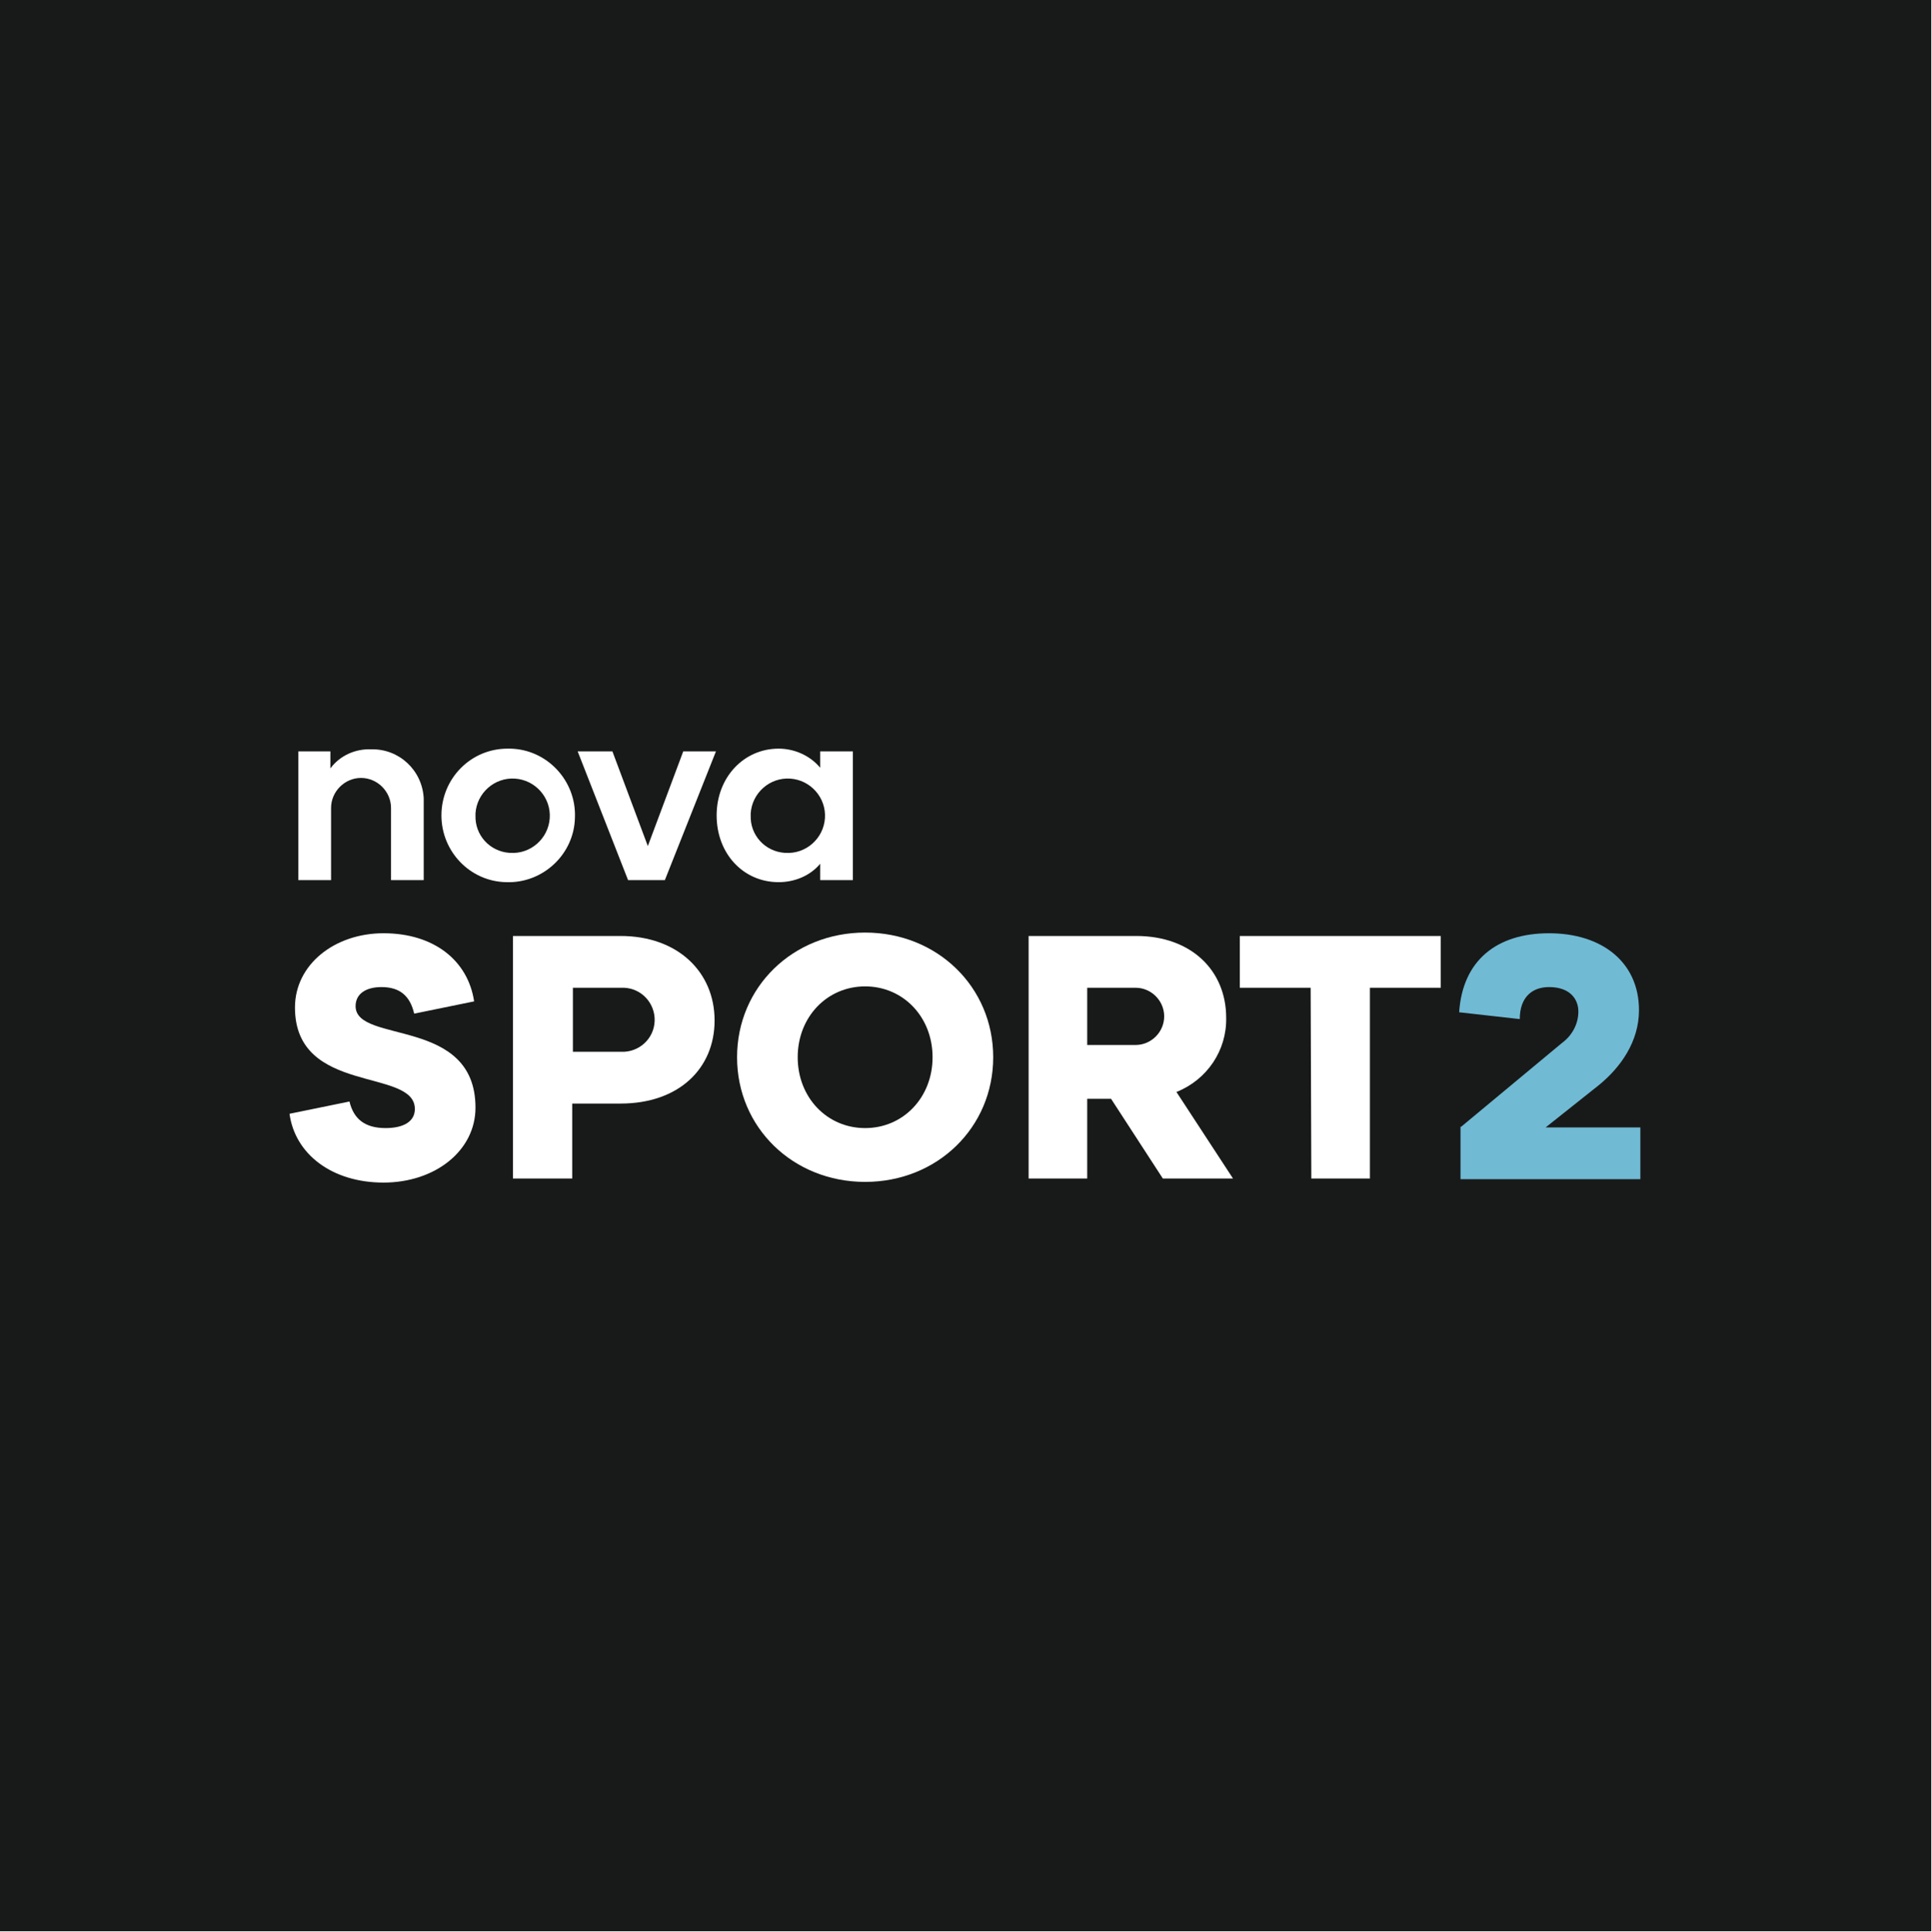
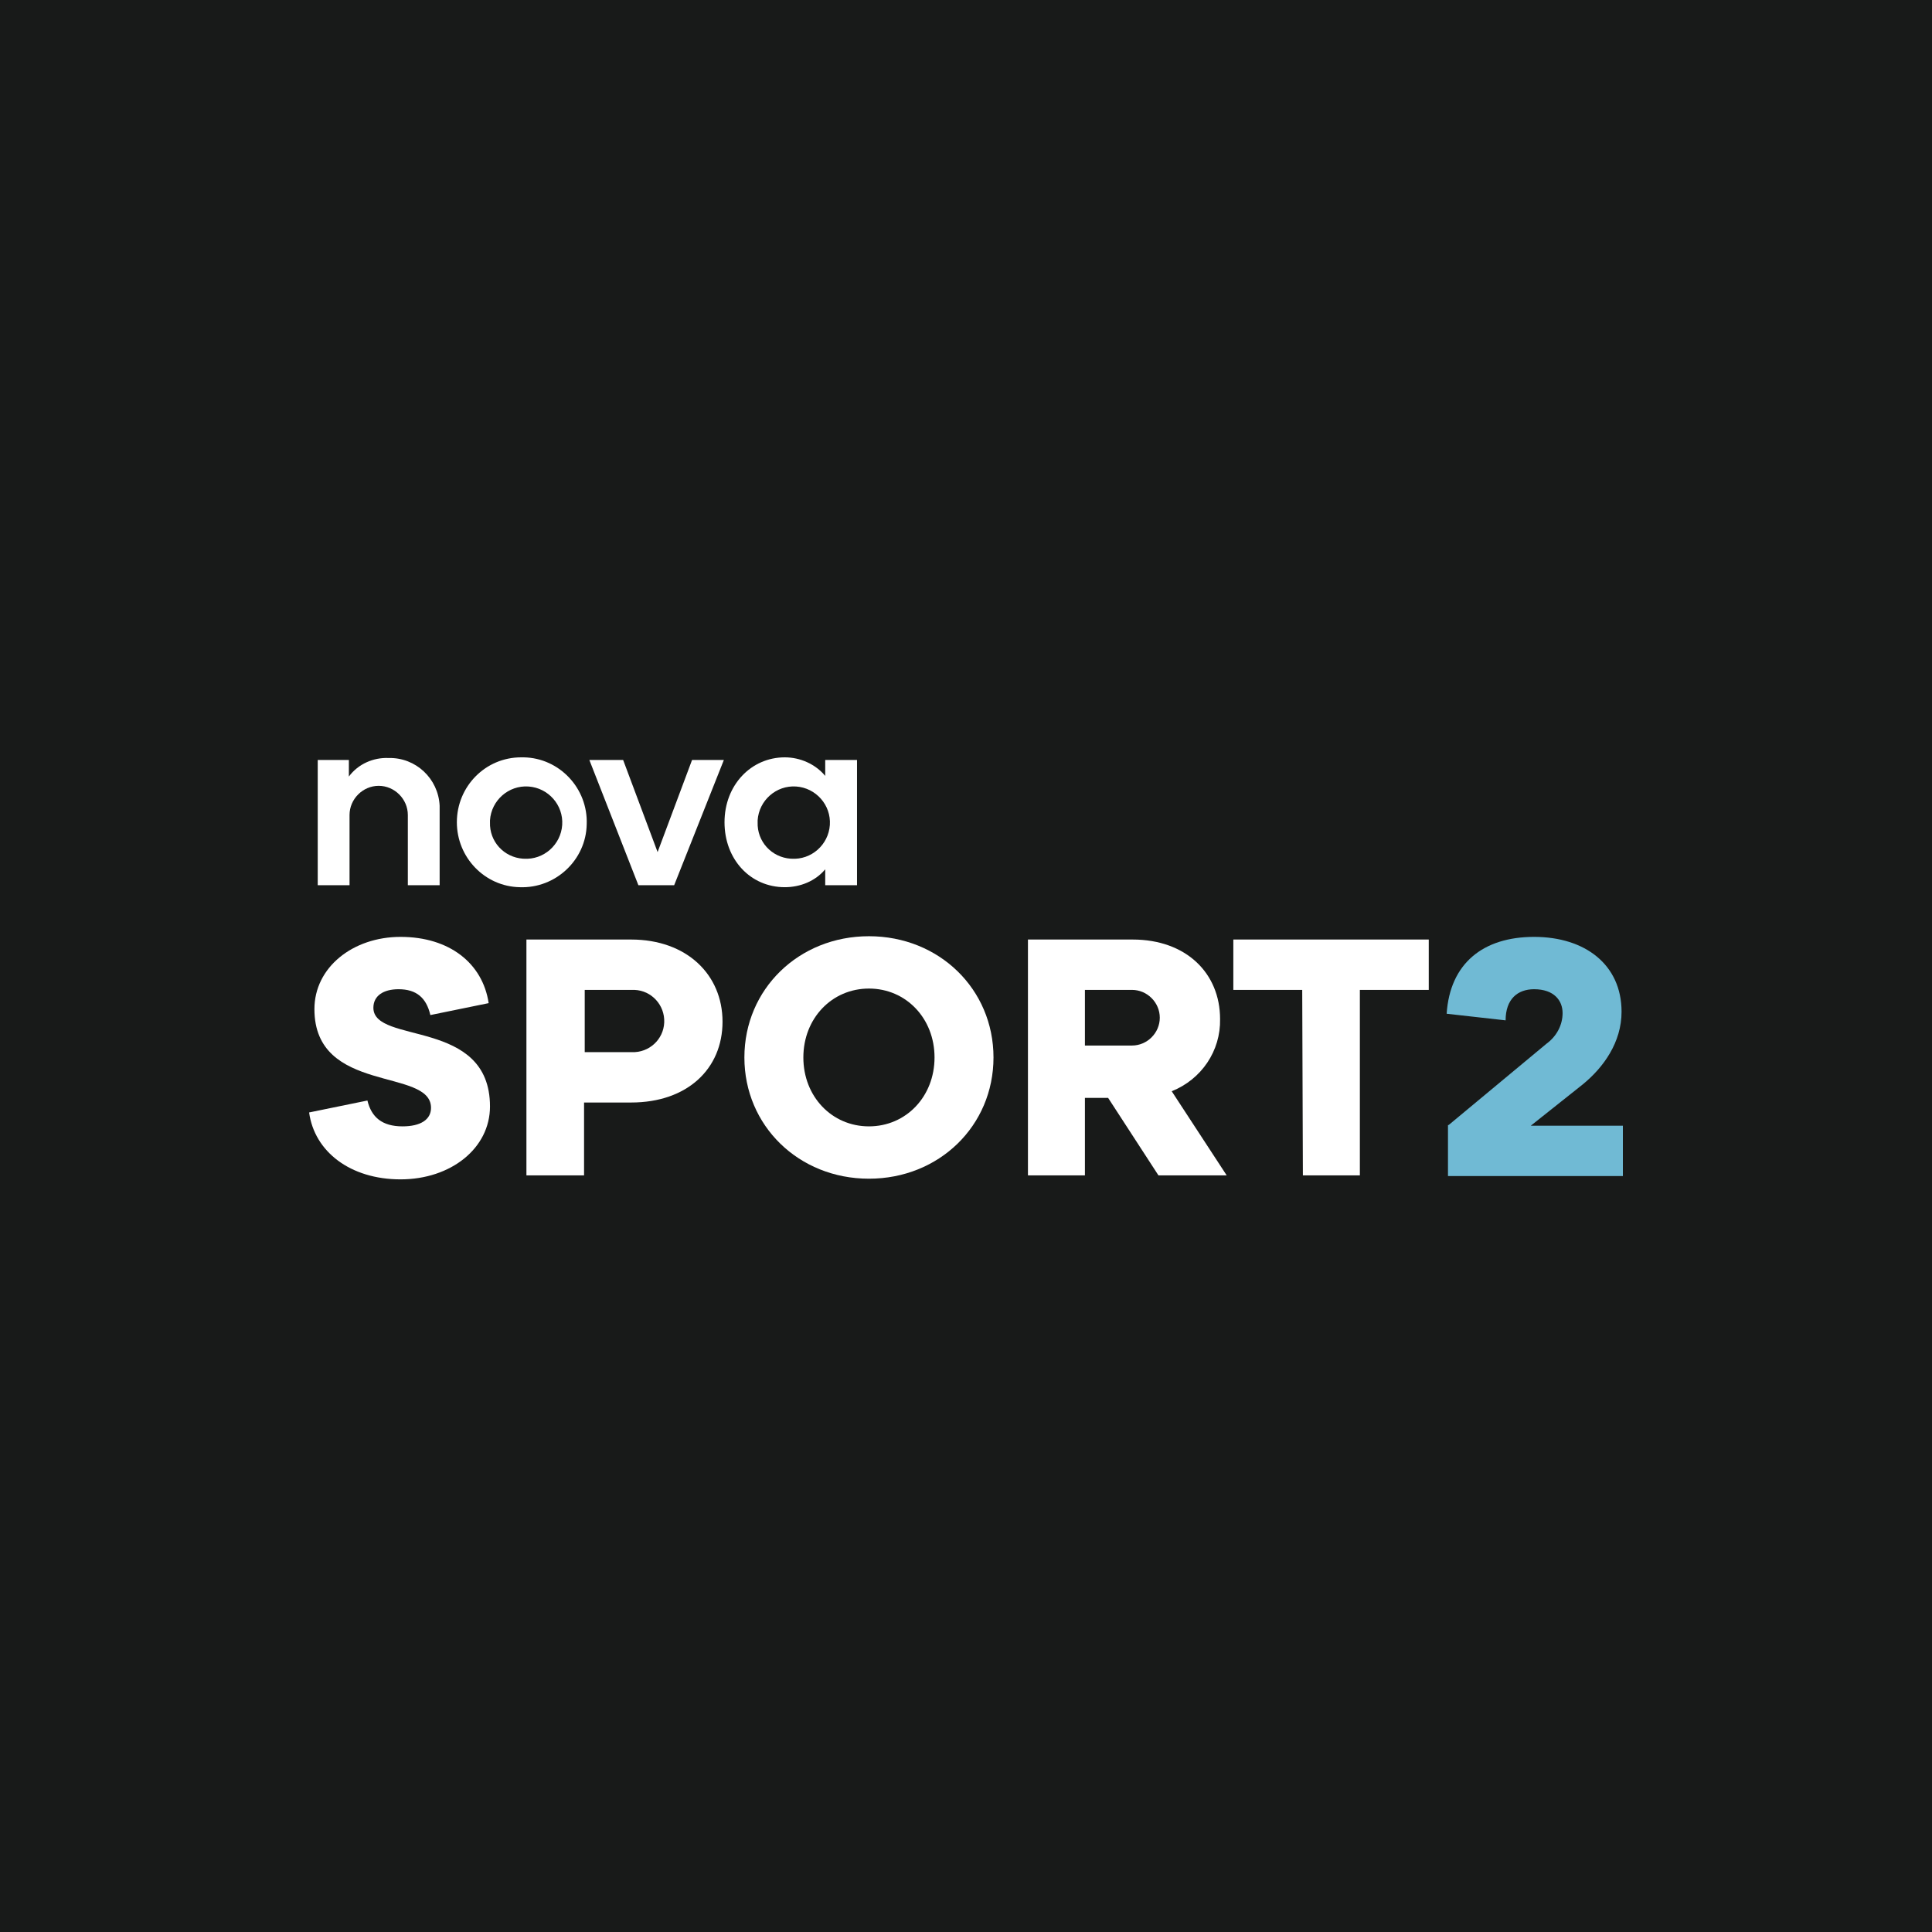
- <svg xmlns="http://www.w3.org/2000/svg" version="1.1" id="Vrstva_1" x="0px" y="0px" viewBox="0 0 283.5 283.5" style="enable-background:new 0 0 283.5 283.5;" xml:space="preserve">
-   <style type="text/css">
- 	.st0{fill:#181A19;}
- 	.st1{fill:#FFFFFF;}
- 	.st2{fill:#70BAD4;}
- </style>
-   <g id="Layer_2">
-     <g id="Nova">
-       <g id="novasport2">
-         <rect y="0" class="st0" width="283.5" height="283.5" />
-         <g id="logo">
-           <path class="st1" d="M43.7,110.3h4.8v2.5c1.4-1.9,3.7-2.9,6-2.8c4.1-0.1,7.5,3.1,7.7,7.2c0,0.2,0,0.4,0,0.6v11.4h-4.8v-10.6      c0-2.4-2-4.4-4.4-4.4c-2.4,0-4.4,2-4.4,4.4v10.6h-4.8V110.3z" />
-           <path class="st1" d="M74.9,125.2c3,0.2,5.6-2.1,5.8-5.1s-2.1-5.6-5.1-5.8s-5.6,2.1-5.8,5.1c0,0.1,0,0.2,0,0.3      c-0.1,2.9,2.1,5.3,5,5.5C74.7,125.2,74.8,125.2,74.9,125.2 M74.9,109.9c5.4,0.1,9.7,4.7,9.5,10.1c-0.1,5.4-4.7,9.7-10.1,9.5      c-5.3-0.1-9.5-4.5-9.5-9.8c0-5.4,4.3-9.8,9.7-9.8C74.6,109.9,74.7,109.9,74.9,109.9" />
-           <path class="st1" d="M84.8,110.3h5.1l5.2,13.9l5.2-13.9h4.8l-7.5,18.9h-5.4L84.8,110.3z" />
-           <path class="st1" d="M115.3,125.2c3,0.2,5.6-2.1,5.8-5.1s-2.1-5.6-5.1-5.8c-3-0.2-5.6,2.1-5.8,5.1c0,0.1,0,0.2,0,0.3      c-0.1,2.9,2.1,5.3,5,5.5C115.2,125.2,115.2,125.2,115.3,125.2 M120.4,126.8c-1.5,1.8-3.8,2.7-6.1,2.7c-5.2,0-9.1-4.2-9.1-9.8      s4-9.8,9.1-9.8c2.3,0,4.6,1,6.1,2.8v-2.4h4.8v18.9h-4.8V126.8z" />
-           <path class="st2" d="M214.5,165.4l14.8-12.3c1.5-1.1,2.4-2.8,2.4-4.6c0-1.9-1.3-3.6-4.3-3.6c-2.5,0-4.3,1.5-4.3,4.7l-8.9-1      c0.5-7.6,5.5-11.6,13.2-11.6s13.2,4.2,13.2,11.3c0,4.6-2.7,8.4-5.9,11l-7.8,6.2h13.9v7.6h-26.4V165.4z" />
-           <path class="st1" d="M51.3,161.7c0.6,2.5,2.2,3.9,5.3,3.9c2.7,0,4.3-1,4.3-2.8c0-6.1-17.6-2-17.6-14.9c0-6.3,5.8-10.9,13-10.9      c7.4,0,12.4,4,13.3,10l-8.8,1.8c-0.6-2.6-2.1-3.9-4.8-3.9c-2.3,0-3.8,1-3.8,2.8c0,5.6,17.6,1.5,17.6,14.9c0,6.3-5.9,11-13.5,11      s-13-4.2-13.8-10.1L51.3,161.7z" />
-           <path class="st1" d="M91.2,154.4c2.6,0.1,4.8-1.9,4.9-4.5c0.1-2.6-1.9-4.8-4.5-4.9c-0.1,0-0.3,0-0.4,0h-7.1v9.4H91.2z       M75.4,137.4h15.7c8.4,0,13.8,5.3,13.8,12.4s-5.3,12.2-13.8,12.2h-7.1V173h-8.7V137.4z" />
-           <path class="st1" d="M127,165.6c5.6,0,9.9-4.5,9.9-10.4s-4.3-10.4-9.9-10.4s-9.9,4.5-9.9,10.4S121.4,165.6,127,165.6 M127,136.9      c10.6,0,18.8,8,18.8,18.3s-8.2,18.3-18.8,18.3s-18.8-8-18.8-18.3S116.4,136.9,127,136.9" />
-           <path class="st1" d="M166.7,153.4c2.3,0,4.2-1.9,4.2-4.2s-1.9-4.2-4.2-4.2c0,0,0,0,0,0h-7.1v8.4H166.7z M163.1,161.3h-3.5V173      h-8.6v-35.6h15.8c8.1,0,13.2,5.1,13.2,12c0.1,4.8-2.8,9.1-7.3,10.9L181,173h-10.3L163.1,161.3z" />
-           <path class="st1" d="M192.4,145H182v-7.6h29.5v7.6h-10.4v28h-8.6L192.4,145z" />
-         </g>
-       </g>
-     </g>
-   </g>
+ <svg xmlns="http://www.w3.org/2000/svg" width="250" height="250" viewBox="0 0 250 250" fill="none">
+   <rect width="250" height="250" fill="#181A19" />
+   <path d="M41.029 98.343H45.144V100.486C46.344 98.857 48.316 98 50.287 98.086C53.802 98 56.717 100.743 56.889 104.258C56.889 104.43 56.889 104.601 56.889 104.773V114.546H52.774V105.458C52.774 103.401 51.059 101.686 49.002 101.686C46.944 101.686 45.23 103.401 45.23 105.458V114.546H41.114V98.343H41.029Z" fill="white" />
+   <path d="M67.776 111.116C70.348 111.288 72.577 109.316 72.748 106.744C72.92 104.172 70.948 101.944 68.376 101.772C65.804 101.601 63.575 103.572 63.404 106.144C63.404 106.23 63.404 106.316 63.404 106.401C63.318 108.888 65.204 110.945 67.69 111.116C67.605 111.116 67.69 111.116 67.776 111.116ZM67.776 98C72.406 98.086 76.092 102.029 75.92 106.659C75.835 111.288 71.891 114.974 67.262 114.803C62.718 114.717 59.117 110.945 59.117 106.401C59.117 101.772 62.804 98 67.433 98C67.519 98 67.605 98 67.776 98Z" fill="white" />
+   <path d="M76.263 98.343H80.635L85.093 110.259L89.551 98.343H93.666L87.237 114.546H82.607L76.263 98.343Z" fill="white" />
+   <path d="M102.41 111.116C104.982 111.288 107.211 109.316 107.383 106.744C107.554 104.172 105.582 101.944 103.011 101.772C100.439 101.601 98.21 103.572 98.038 106.144C98.038 106.23 98.038 106.316 98.038 106.401C97.953 108.888 99.839 110.945 102.325 111.116C102.325 111.116 102.325 111.116 102.41 111.116ZM106.783 112.488C105.497 114.031 103.525 114.803 101.553 114.803C97.095 114.803 93.752 111.202 93.752 106.401C93.752 101.601 97.181 98 101.553 98C103.525 98 105.497 98.857 106.783 100.4V98.343H110.898V114.546H106.783V112.488Z" fill="white" />
+   <path d="M187.453 145.579L200.141 135.035C201.427 134.092 202.199 132.634 202.199 131.091C202.199 129.462 201.084 128.005 198.512 128.005C196.369 128.005 194.826 129.291 194.826 132.034L187.196 131.177C187.625 124.662 191.911 121.232 198.512 121.232C205.113 121.232 209.829 124.833 209.829 130.92C209.829 134.863 207.514 138.121 204.771 140.35L198.084 145.665H210V152.181H187.368V145.579H187.453Z" fill="#70BAD4" />
+   <path d="M47.544 142.407C48.059 144.551 49.43 145.751 52.088 145.751C54.402 145.751 55.774 144.894 55.774 143.35C55.774 138.121 40.686 141.636 40.686 130.577C40.686 125.176 45.658 121.232 51.831 121.232C58.175 121.232 62.461 124.662 63.233 129.805L55.688 131.348C55.174 129.12 53.888 128.005 51.573 128.005C49.602 128.005 48.316 128.862 48.316 130.405C48.316 135.206 63.404 131.691 63.404 143.179C63.404 148.58 58.346 152.609 51.831 152.609C45.315 152.609 40.686 149.009 40 143.951L47.544 142.407Z" fill="white" />
+   <path d="M81.75 136.149C83.979 136.235 85.865 134.52 85.951 132.291C86.036 130.063 84.322 128.176 82.093 128.091C82.007 128.091 81.836 128.091 81.75 128.091H75.663V136.149H81.75ZM68.205 121.575H81.664C88.865 121.575 93.495 126.119 93.495 132.206C93.495 138.292 88.951 142.665 81.664 142.665H75.577V152.095H68.119V121.575H68.205Z" fill="white" />
+   <path d="M112.441 145.751C117.242 145.751 120.928 141.893 120.928 136.835C120.928 131.777 117.242 127.919 112.441 127.919C107.64 127.919 103.954 131.777 103.954 136.835C103.954 141.893 107.64 145.751 112.441 145.751ZM112.441 121.147C121.528 121.147 128.558 128.005 128.558 136.835C128.558 145.665 121.528 152.523 112.441 152.523C103.353 152.523 96.324 145.665 96.324 136.835C96.324 128.005 103.353 121.147 112.441 121.147Z" fill="white" />
+   <path d="M146.475 135.292C148.447 135.292 150.076 133.663 150.076 131.691C150.076 129.72 148.447 128.091 146.475 128.091H140.388V135.292H146.475ZM143.389 142.065H140.388V152.095H133.016V121.575H146.561C153.505 121.575 157.877 125.948 157.877 131.863C157.963 135.978 155.477 139.664 151.619 141.207L158.734 152.095H149.904L143.389 142.065Z" fill="white" />
+   <path d="M168.507 128.091H159.592V121.575H184.881V128.091H175.966V152.095H168.593L168.507 128.091Z" fill="white" />
</svg>
